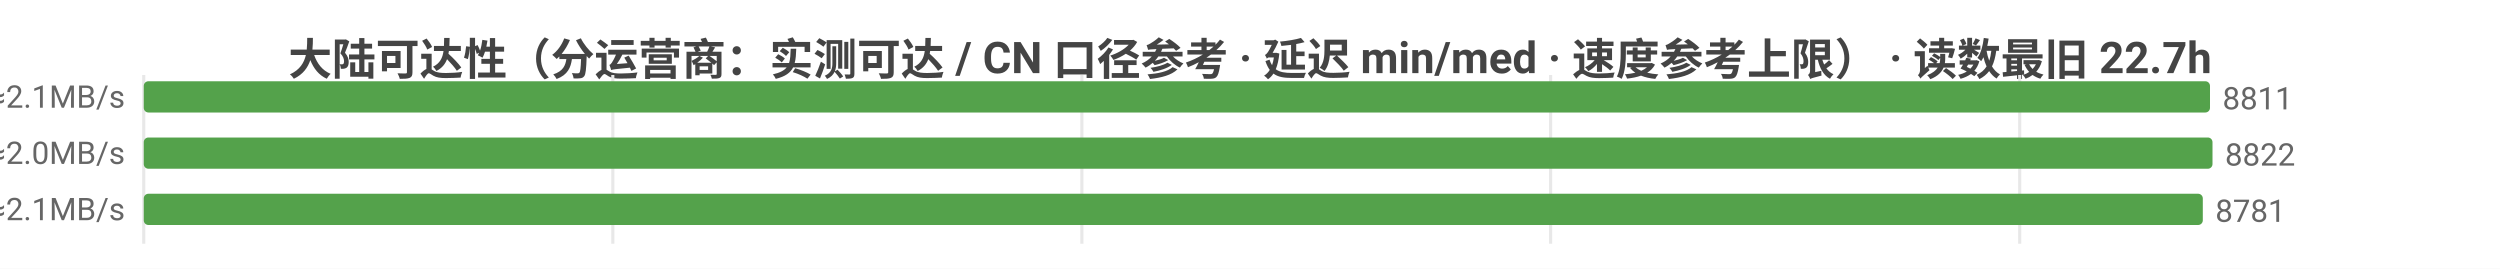
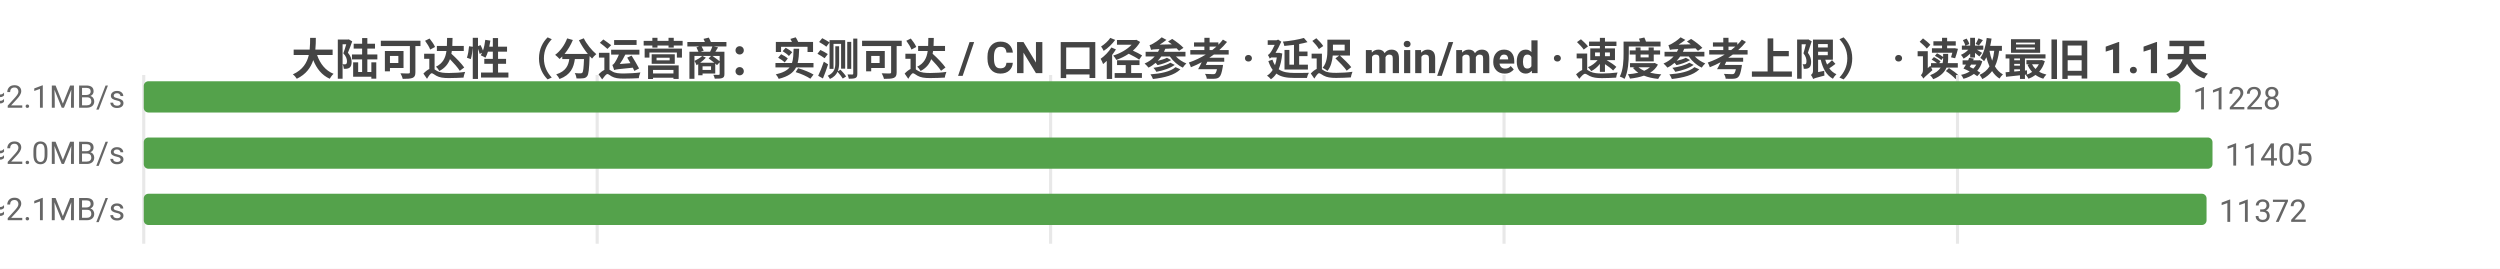
<svg xmlns="http://www.w3.org/2000/svg" width="800" height="86" viewBox="0 0 800 86">
  <rect width="800" height="86" fill="#ffffff" />
  <style>text{font-family:system-ui,-apple-system,'Segoe UI',Roboto,'PingFang SC','Microsoft YaHei','Noto Sans CJK SC',sans-serif}.g{stroke:#e8e8e8;stroke-width:1}.a{stroke:#999;stroke-width:1}.t{font-size:10px;fill:#666}.m{font-size:10px;text-anchor:middle;fill:#666}.e{font-size:10px;text-anchor:end;fill:#666}.l{font-size:11px;fill:#333}.tt{font-size:14px;font-weight:600;text-anchor:middle;fill:#444}.em{font-size:13px;text-anchor:middle;fill:#999}</style>
-   <text class="tt" x="400.0" y="24">大陆可达性（分运营商：实测可达 / CN 口径参考 · 延迟 min/med · 速度参考上限） · 读数最旧 22.7h</text>
+   <text class="tt" x="400.0" y="24">大陆可达性（分运营商：实测可达 / CN 口径参考 · 延迟 min/med · 速度参考上限） · 读数最旧 1.1天</text>
  <line class="g" x1="46" y1="24" x2="46" y2="78" />
-   <line class="g" x1="196.1" y1="24" x2="196.1" y2="78" />
-   <line class="g" x1="346.2" y1="24" x2="346.2" y2="78" />
-   <line class="g" x1="496.2" y1="24" x2="496.2" y2="78" />
-   <line class="g" x1="646.3" y1="24" x2="646.3" y2="78" />
-   <text class="e" x="40" y="35">中国电信  实测可达 8811/8912 · CN口径 12250  min12/med229ms  ≈2.1MB/s</text>
-   <rect x="46" y="26" width="661.2" height="10" fill="#54a24b" rx="1.5" />
-   <text class="t" x="711.2" y="35">8811</text>
-   <text class="e" x="40" y="53">中国联通  实测可达 8822/8959 · CN口径 12250  min8/med240ms  ≈2.0MB/s</text>
+   <line class="g" x1="191.1" y1="24" x2="191.1" y2="78" />
+   <line class="g" x1="336.2" y1="24" x2="336.2" y2="78" />
+   <line class="g" x1="481.3" y1="24" x2="481.3" y2="78" />
+   <line class="g" x1="626.4" y1="24" x2="626.4" y2="78" />
+   <text class="e" x="40" y="35">中国电信  实测可达 11228/11373 · CN口径 12212  min10/med227ms  ≈2.1MB/s</text>
+   <rect x="46" y="26" width="651.7" height="10" fill="#54a24b" rx="1.5" />
+   <text class="t" x="701.7" y="35">11228</text>
+   <text class="e" x="40" y="53">中国联通  实测可达 11405/11591 · CN口径 12212  min8/med239ms  ≈2.0MB/s</text>
  <rect x="46" y="44" width="662" height="10" fill="#54a24b" rx="1.5" />
-   <text class="t" x="712" y="53">8822</text>
-   <text class="e" x="40" y="71">中国移动  实测可达 8781/8810 · CN口径 12250  min5/med232ms  ≈2.1MB/s</text>
-   <rect x="46" y="62" width="658.9" height="10" fill="#54a24b" rx="1.5" />
-   <text class="t" x="708.9" y="71">8781</text>
+   <text class="t" x="712" y="53">11405</text>
+   <text class="e" x="40" y="71">中国移动  实测可达 11372/11439 · CN口径 12212  min5/med231ms  ≈2.1MB/s</text>
+   <rect x="46" y="62" width="660.1" height="10" fill="#54a24b" rx="1.5" />
+   <text class="t" x="710.1" y="71">11372</text>
</svg>
